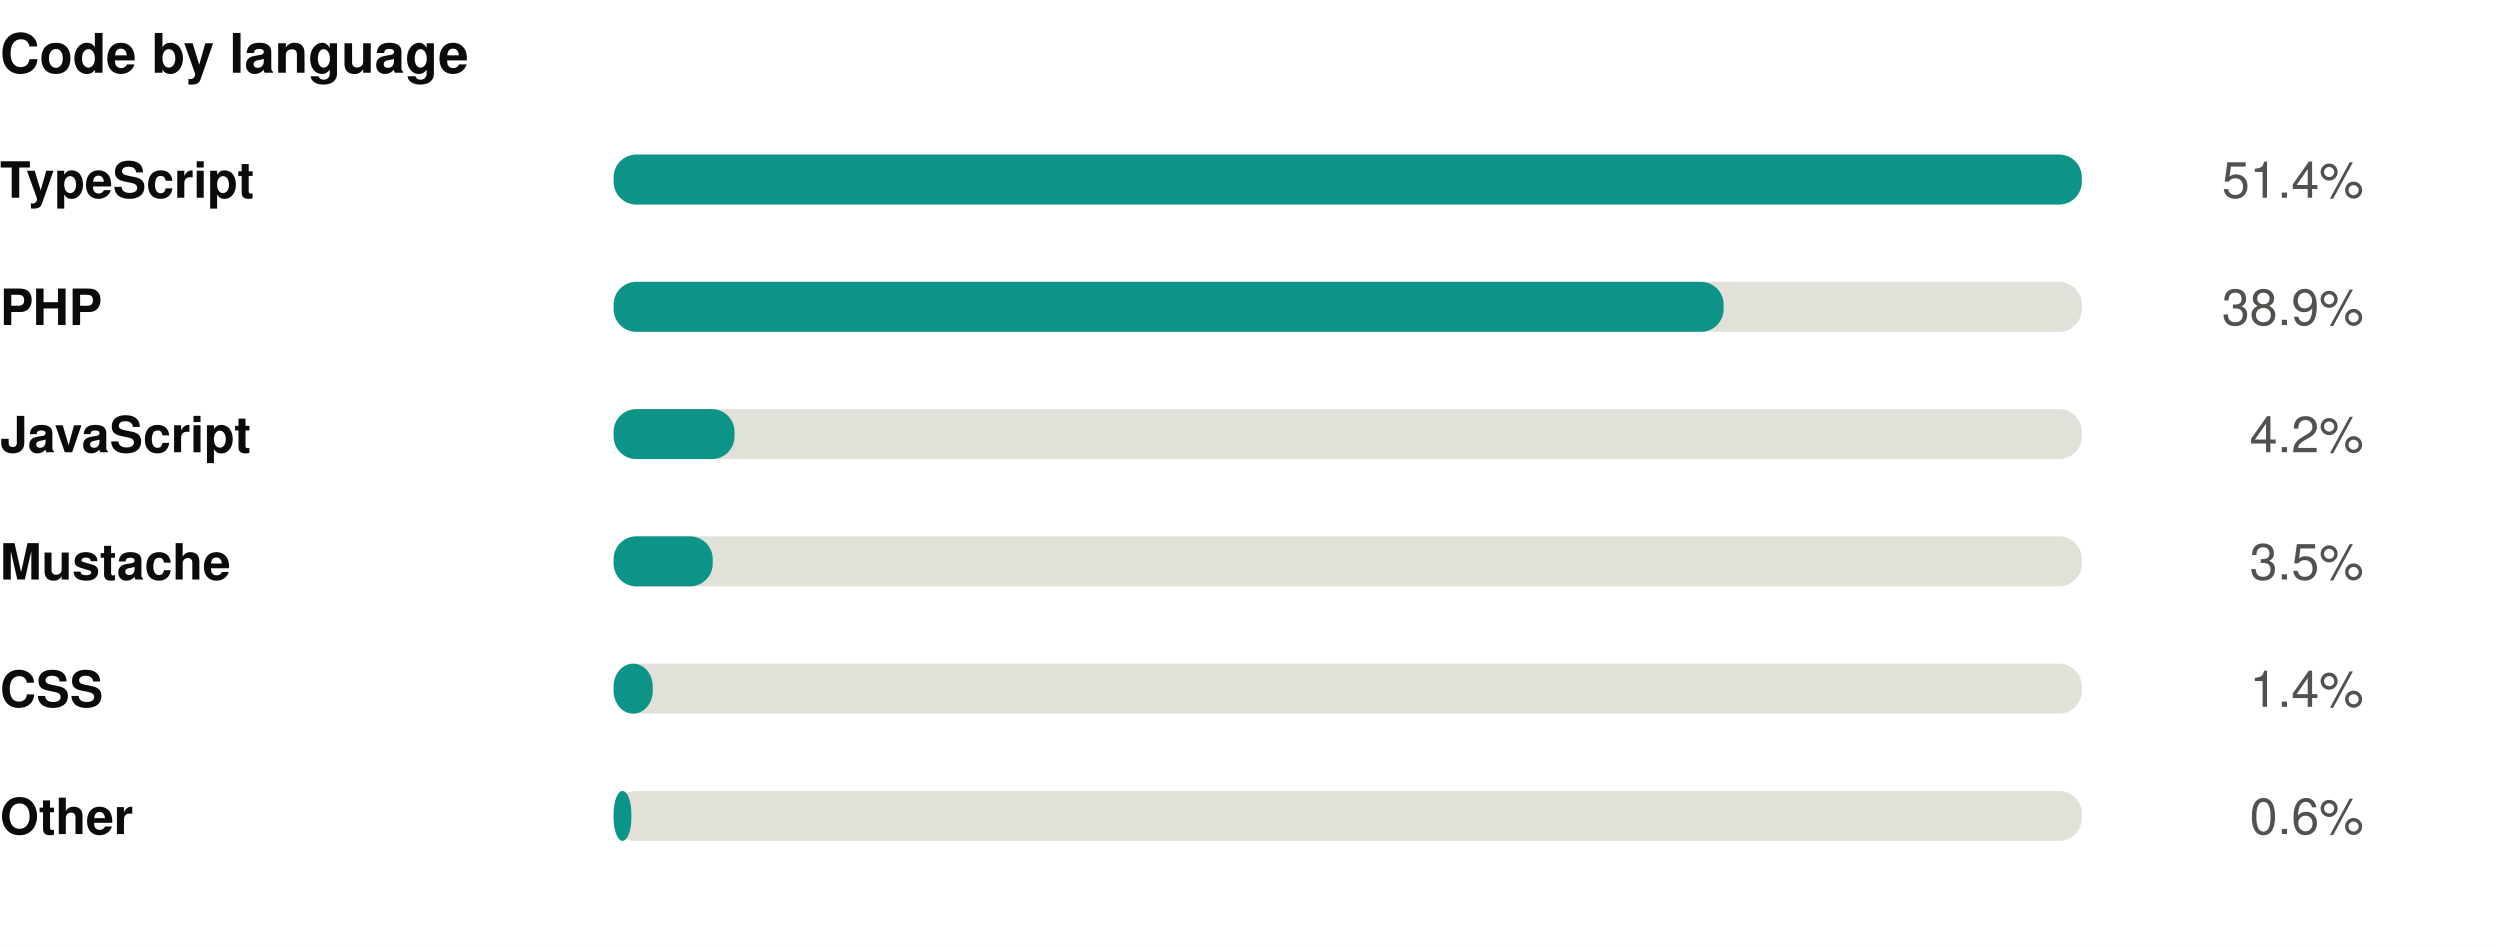
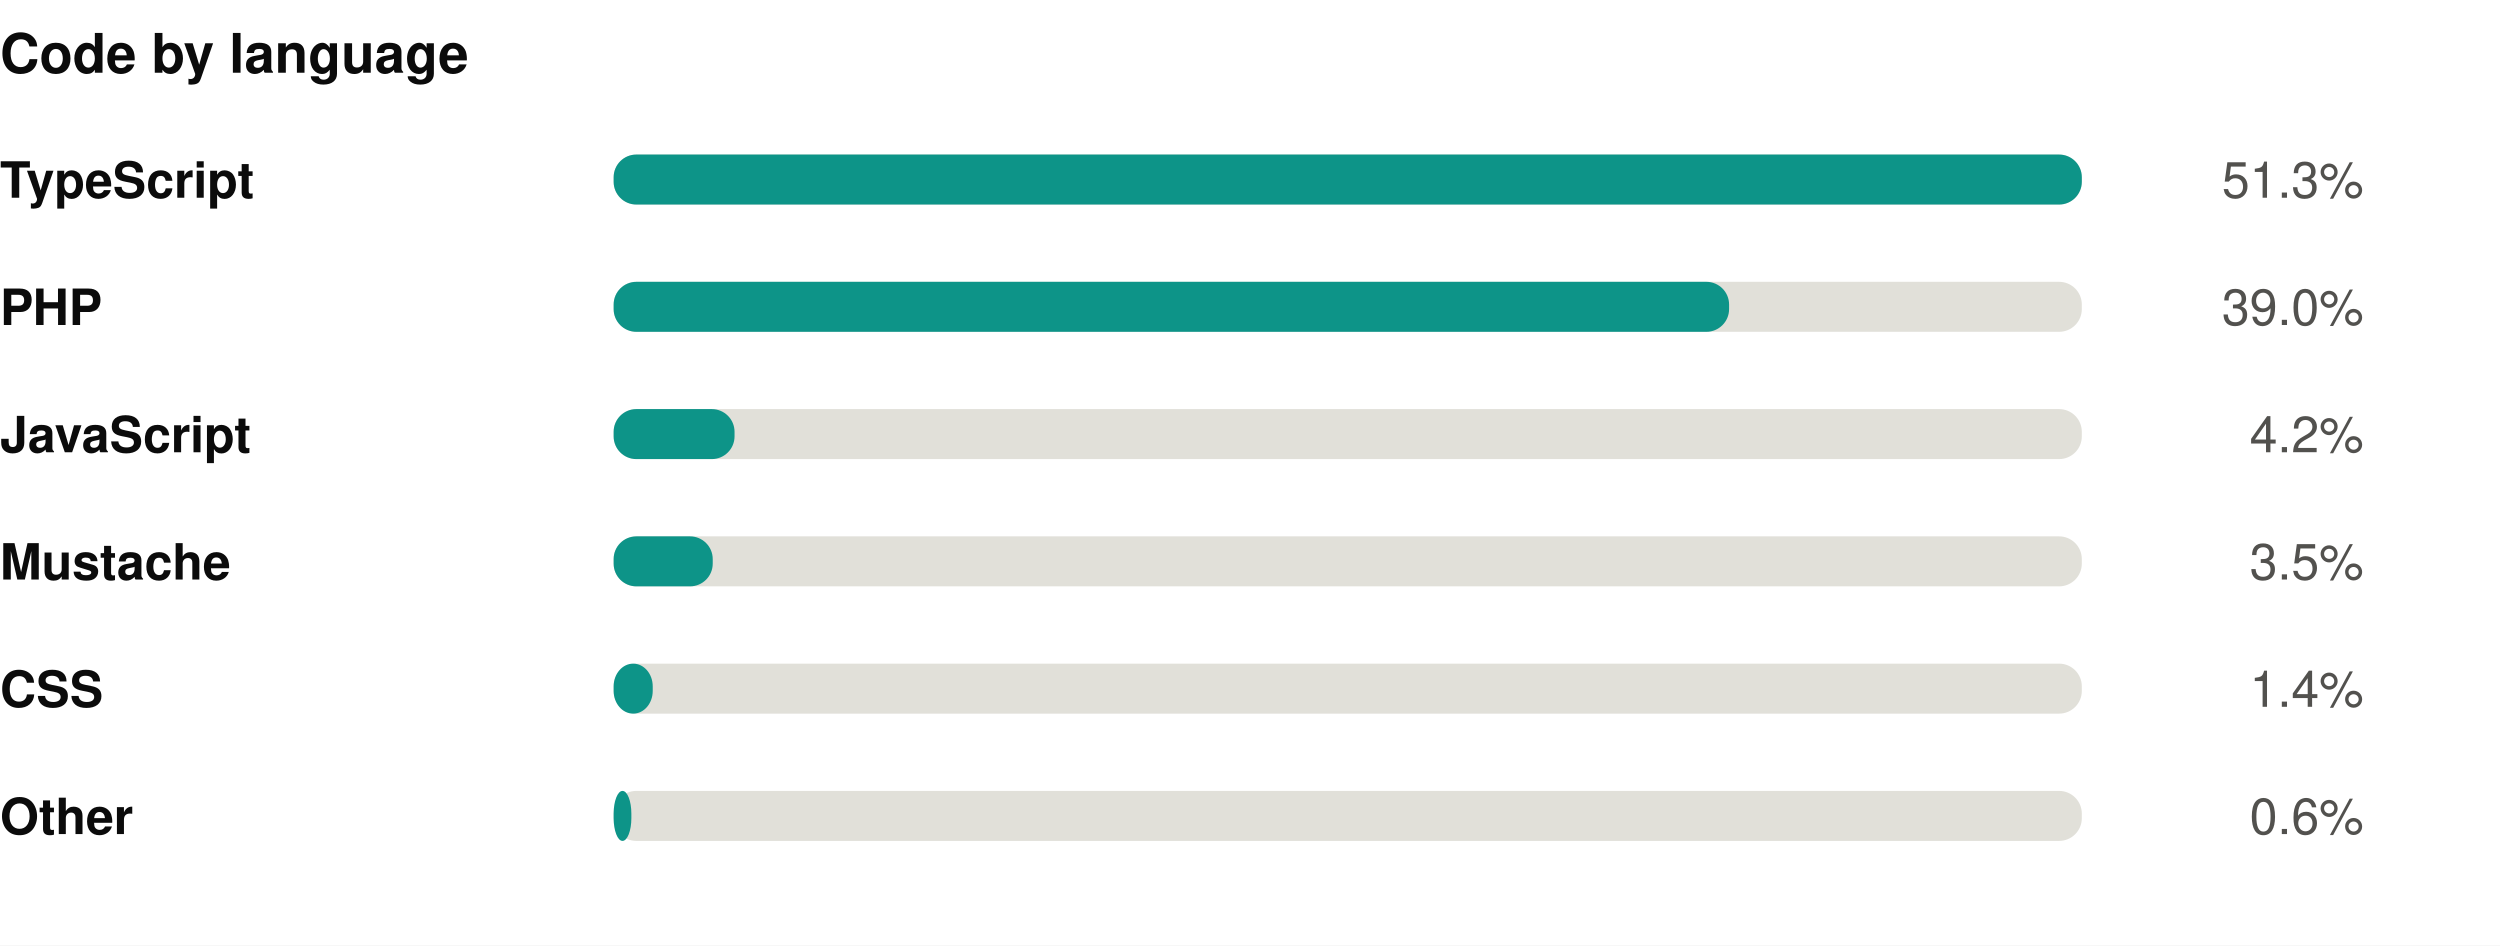
<svg xmlns="http://www.w3.org/2000/svg" width="550" height="208" viewBox="0 0 550 208" role="img">
  <rect width="550" height="208" fill="#ffffff" />
  <style>
@keyframes grow{from{transform:scaleX(0)}}
@keyframes rise{from{opacity:0;transform:translateY(9px)}}
@keyframes fade{from{opacity:0}}
@keyframes draw{to{stroke-dashoffset:0}}
.bar{transform-box:fill-box;transform-origin:left center;animation:grow .9s cubic-bezier(.22,1,.36,1) var(--d,0s) both}
.rise{animation:rise .7s cubic-bezier(.22,1,.36,1) var(--d,0s) both}
.fade{animation:fade .8s ease-out var(--d,0s) both}
.draw{animation:draw 1.7s ease-out .1s both}
@media (prefers-reduced-motion:reduce){
.bar,.rise,.fade,.draw{animation:none;transform:none;opacity:1;stroke-dashoffset:0}
}
</style>
  <g transform="translate(0,0)">
    <text x="0" y="16" font-family="-apple-system,BlinkMacSystemFont,'Segoe UI',Helvetica,Arial,sans-serif" font-size="12" font-weight="700" fill="#0b0b0b" text-anchor="start">Code by language</text>
    <text x="0" y="43.5" font-family="-apple-system,BlinkMacSystemFont,'Segoe UI',Helvetica,Arial,sans-serif" font-size="11" font-weight="600" fill="#0b0b0b" text-anchor="start">TypeScript</text>
    <rect x="135" y="34" width="323" height="11" rx="5" fill="#e1e0d9" />
    <rect class="bar" style="--d:0.00s" x="135" y="34" width="323.0" height="11" rx="5" fill="#0d9488" />
    <g class="fade" style="--d:0.00s">
-       <text x="520" y="43.5" font-family="-apple-system,BlinkMacSystemFont,'Segoe UI',Helvetica,Arial,sans-serif" font-size="11" font-weight="400" fill="#52514e" text-anchor="end">51.4%</text>
+       <text x="520" y="43.5" font-family="-apple-system,BlinkMacSystemFont,'Segoe UI',Helvetica,Arial,sans-serif" font-size="11" font-weight="400" fill="#52514e" text-anchor="end">51.3%</text>
    </g>
    <text x="0" y="71.5" font-family="-apple-system,BlinkMacSystemFont,'Segoe UI',Helvetica,Arial,sans-serif" font-size="11" font-weight="600" fill="#0b0b0b" text-anchor="start">PHP</text>
    <rect x="135" y="62" width="323" height="11" rx="5" fill="#e1e0d9" />
-     <rect class="bar" style="--d:0.07s" x="135" y="62" width="244.2" height="11" rx="5" fill="#0d9488" />
+     <rect class="bar" style="--d:0.07s" x="135" y="62" width="245.4" height="11" rx="5" fill="#0d9488" />
    <g class="fade" style="--d:0.07s">
-       <text x="520" y="71.5" font-family="-apple-system,BlinkMacSystemFont,'Segoe UI',Helvetica,Arial,sans-serif" font-size="11" font-weight="400" fill="#52514e" text-anchor="end">38.9%</text>
+       <text x="520" y="71.5" font-family="-apple-system,BlinkMacSystemFont,'Segoe UI',Helvetica,Arial,sans-serif" font-size="11" font-weight="400" fill="#52514e" text-anchor="end">39.0%</text>
    </g>
    <text x="0" y="99.5" font-family="-apple-system,BlinkMacSystemFont,'Segoe UI',Helvetica,Arial,sans-serif" font-size="11" font-weight="600" fill="#0b0b0b" text-anchor="start">JavaScript</text>
    <rect x="135" y="90" width="323" height="11" rx="5" fill="#e1e0d9" />
    <rect class="bar" style="--d:0.14s" x="135" y="90" width="26.6" height="11" rx="5" fill="#0d9488" />
    <g class="fade" style="--d:0.14s">
      <text x="520" y="99.5" font-family="-apple-system,BlinkMacSystemFont,'Segoe UI',Helvetica,Arial,sans-serif" font-size="11" font-weight="400" fill="#52514e" text-anchor="end">4.2%</text>
    </g>
    <text x="0" y="127.5" font-family="-apple-system,BlinkMacSystemFont,'Segoe UI',Helvetica,Arial,sans-serif" font-size="11" font-weight="600" fill="#0b0b0b" text-anchor="start">Mustache</text>
    <rect x="135" y="118" width="323" height="11" rx="5" fill="#e1e0d9" />
    <rect class="bar" style="--d:0.21s" x="135" y="118" width="21.8" height="11" rx="5" fill="#0d9488" />
    <g class="fade" style="--d:0.21s">
      <text x="520" y="127.5" font-family="-apple-system,BlinkMacSystemFont,'Segoe UI',Helvetica,Arial,sans-serif" font-size="11" font-weight="400" fill="#52514e" text-anchor="end">3.5%</text>
    </g>
    <text x="0" y="155.5" font-family="-apple-system,BlinkMacSystemFont,'Segoe UI',Helvetica,Arial,sans-serif" font-size="11" font-weight="600" fill="#0b0b0b" text-anchor="start">CSS</text>
    <rect x="135" y="146" width="323" height="11" rx="5" fill="#e1e0d9" />
    <rect class="bar" style="--d:0.28s" x="135" y="146" width="8.6" height="11" rx="5" fill="#0d9488" />
    <g class="fade" style="--d:0.28s">
      <text x="520" y="155.5" font-family="-apple-system,BlinkMacSystemFont,'Segoe UI',Helvetica,Arial,sans-serif" font-size="11" font-weight="400" fill="#52514e" text-anchor="end">1.4%</text>
    </g>
    <text x="0" y="183.5" font-family="-apple-system,BlinkMacSystemFont,'Segoe UI',Helvetica,Arial,sans-serif" font-size="11" font-weight="600" fill="#0b0b0b" text-anchor="start">Other</text>
    <rect x="135" y="174" width="323" height="11" rx="5" fill="#e1e0d9" />
    <rect class="bar" style="--d:0.35s" x="135" y="174" width="3.9" height="11" rx="5" fill="#0d9488" />
    <g class="fade" style="--d:0.35s">
      <text x="520" y="183.5" font-family="-apple-system,BlinkMacSystemFont,'Segoe UI',Helvetica,Arial,sans-serif" font-size="11" font-weight="400" fill="#52514e" text-anchor="end">0.6%</text>
    </g>
  </g>
</svg>
